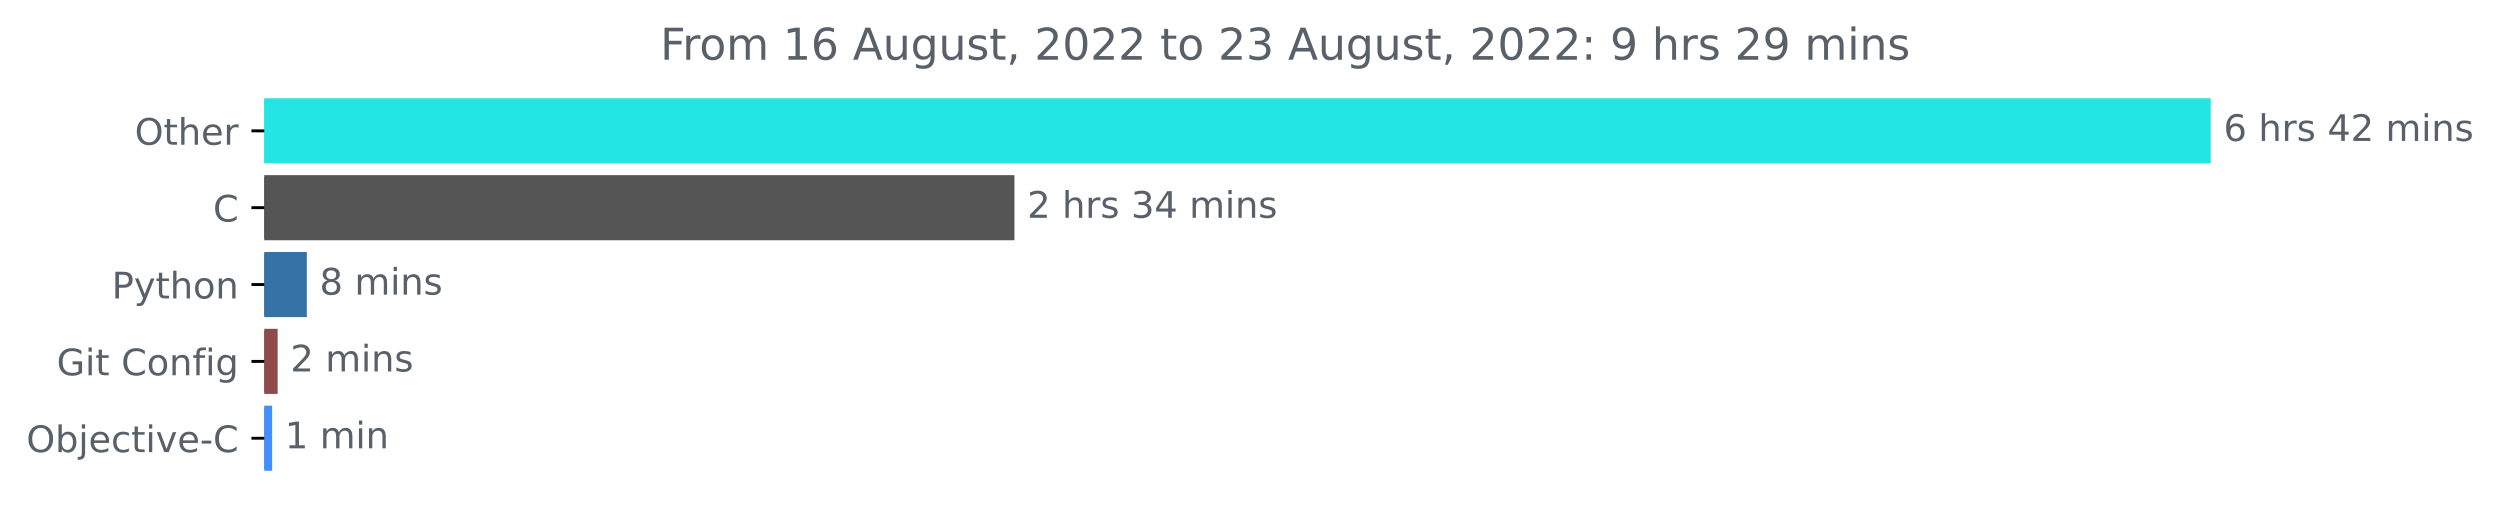
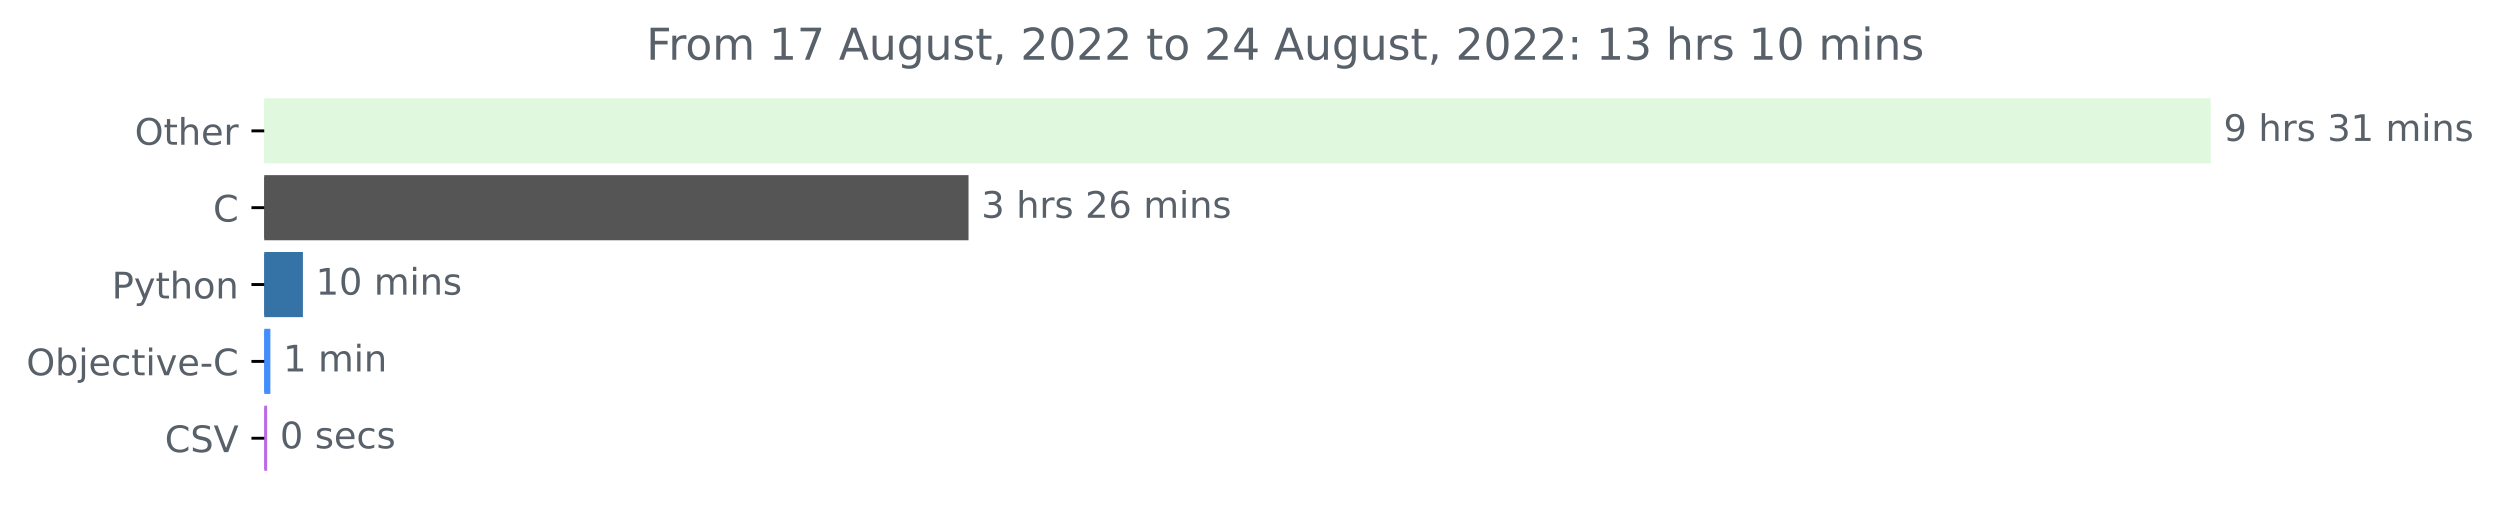
<svg xmlns="http://www.w3.org/2000/svg" xmlns:xlink="http://www.w3.org/1999/xlink" width="683.185pt" height="140.398pt" viewBox="0 0 683.185 140.398" version="1.1">
  <defs>
    <style type="text/css">*{stroke-linejoin: round; stroke-linecap: butt}</style>
  </defs>
  <g id="figure_1">
    <g id="patch_1">
      <path d="M 0 140.398  L 683.185 140.398  L 683.185 0  L 0 0  L 0 140.398  z " style="fill: none" />
    </g>
    <g id="axes_1">
      <g id="patch_2">
-         <path d="M 72.211 27.358  L 603.64 27.358  L 603.64 44.158  L 72.211 44.158  z " clip-path="url(#pd05a049469)" style="fill: #23e6e4; stroke: #23e6e4; stroke-linejoin: miter" />
+         <path d="M 72.211 27.358  L 603.64 27.358  L 603.64 44.158  L 72.211 44.158  z " clip-path="url(#p0a855ed39e)" style="fill: #e0f9de; stroke: #e0f9de; stroke-linejoin: miter" />
      </g>
      <g id="patch_3">
-         <path d="M 72.211 48.358  L 276.717 48.358  L 276.717 65.158  L 72.211 65.158  z " clip-path="url(#pd05a049469)" style="fill: #555555; stroke: #555555; stroke-linejoin: miter" />
+         <path d="M 72.211 48.358  L 264.175 48.358  L 264.175 65.158  L 72.211 65.158  z " clip-path="url(#p0a855ed39e)" style="fill: #555555; stroke: #555555; stroke-linejoin: miter" />
      </g>
      <g id="patch_4">
-         <path d="M 72.211 69.358  L 83.347 69.358  L 83.347 86.158  L 72.211 86.158  z " clip-path="url(#pd05a049469)" style="fill: #3572a5; stroke: #3572a5; stroke-linejoin: miter" />
+         <path d="M 72.211 69.358  L 82.279 69.358  L 82.279 86.158  L 72.211 86.158  z " clip-path="url(#p0a855ed39e)" style="fill: #3572a5; stroke: #3572a5; stroke-linejoin: miter" />
      </g>
      <g id="patch_5">
-         <path d="M 72.211 90.358  L 75.371 90.358  L 75.371 107.158  L 72.211 107.158  z " clip-path="url(#pd05a049469)" style="fill: #8f4b49; stroke: #8f4b49; stroke-linejoin: miter" />
+         <path d="M 72.211 90.358  L 73.387 90.358  L 73.387 107.158  L 72.211 107.158  z " clip-path="url(#p0a855ed39e)" style="fill: #438eff; stroke: #438eff; stroke-linejoin: miter" />
      </g>
      <g id="patch_6">
-         <path d="M 72.211 111.358  L 73.866 111.358  L 73.866 128.158  L 72.211 128.158  z " clip-path="url(#pd05a049469)" style="fill: #438eff; stroke: #438eff; stroke-linejoin: miter" />
+         <path d="M 72.211 111.358  L 72.505 111.358  L 72.505 128.158  L 72.211 128.158  z " clip-path="url(#p0a855ed39e)" style="fill: #bb6be6; stroke: #bb6be6; stroke-linejoin: miter" />
      </g>
      <g id="matplotlib.axis_1" />
      <g id="matplotlib.axis_2">
        <g id="ytick_1">
          <g id="line2d_1">
            <defs>
-               <path id="md6b06fbce0" d="M 0 0  L -3.5 0  " style="stroke: #000000; stroke-width: 0.8" />
+               <path id="m74c7a5cfb5" d="M 0 0  L -3.5 0  " style="stroke: #000000; stroke-width: 0.8" />
            </defs>
            <g>
-               <use xlink:href="#md6b06fbce0" x="72.211" y="35.758" style="stroke: #000000; stroke-width: 0.8" />
+               <use xlink:href="#m74c7a5cfb5" x="72.211" y="35.758" style="stroke: #000000; stroke-width: 0.8" />
            </g>
          </g>
          <g id="text_1">
            <g style="fill: #586069" transform="translate(36.81719 39.55734)scale(0.1 -0.1)">
              <defs>
                <path id="DejaVuSans-4f" d="M 2522 4238  Q 1834 4238 1429 3725  Q 1025 3213 1025 2328  Q 1025 1447 1429 934  Q 1834 422 2522 422  Q 3209 422 3611 934  Q 4013 1447 4013 2328  Q 4013 3213 3611 3725  Q 3209 4238 2522 4238  z M 2522 4750  Q 3503 4750 4090 4092  Q 4678 3434 4678 2328  Q 4678 1225 4090 567  Q 3503 -91 2522 -91  Q 1538 -91 948 565  Q 359 1222 359 2328  Q 359 3434 948 4092  Q 1538 4750 2522 4750  z " transform="scale(0.015625)" />
                <path id="DejaVuSans-74" d="M 1172 4494  L 1172 3500  L 2356 3500  L 2356 3053  L 1172 3053  L 1172 1153  Q 1172 725 1289 603  Q 1406 481 1766 481  L 2356 481  L 2356 0  L 1766 0  Q 1100 0 847 248  Q 594 497 594 1153  L 594 3053  L 172 3053  L 172 3500  L 594 3500  L 594 4494  L 1172 4494  z " transform="scale(0.015625)" />
                <path id="DejaVuSans-68" d="M 3513 2113  L 3513 0  L 2938 0  L 2938 2094  Q 2938 2591 2744 2837  Q 2550 3084 2163 3084  Q 1697 3084 1428 2787  Q 1159 2491 1159 1978  L 1159 0  L 581 0  L 581 4863  L 1159 4863  L 1159 2956  Q 1366 3272 1645 3428  Q 1925 3584 2291 3584  Q 2894 3584 3203 3211  Q 3513 2838 3513 2113  z " transform="scale(0.015625)" />
                <path id="DejaVuSans-65" d="M 3597 1894  L 3597 1613  L 953 1613  Q 991 1019 1311 708  Q 1631 397 2203 397  Q 2534 397 2845 478  Q 3156 559 3463 722  L 3463 178  Q 3153 47 2828 -22  Q 2503 -91 2169 -91  Q 1331 -91 842 396  Q 353 884 353 1716  Q 353 2575 817 3079  Q 1281 3584 2069 3584  Q 2775 3584 3186 3129  Q 3597 2675 3597 1894  z M 3022 2063  Q 3016 2534 2758 2815  Q 2500 3097 2075 3097  Q 1594 3097 1305 2825  Q 1016 2553 972 2059  L 3022 2063  z " transform="scale(0.015625)" />
                <path id="DejaVuSans-72" d="M 2631 2963  Q 2534 3019 2420 3045  Q 2306 3072 2169 3072  Q 1681 3072 1420 2755  Q 1159 2438 1159 1844  L 1159 0  L 581 0  L 581 3500  L 1159 3500  L 1159 2956  Q 1341 3275 1631 3429  Q 1922 3584 2338 3584  Q 2397 3584 2469 3576  Q 2541 3569 2628 3553  L 2631 2963  z " transform="scale(0.015625)" />
              </defs>
              <use xlink:href="#DejaVuSans-4f" />
              <use xlink:href="#DejaVuSans-74" x="78.711" />
              <use xlink:href="#DejaVuSans-68" x="117.92" />
              <use xlink:href="#DejaVuSans-65" x="181.299" />
              <use xlink:href="#DejaVuSans-72" x="242.822" />
            </g>
          </g>
        </g>
        <g id="ytick_2">
          <g id="line2d_2">
            <g>
-               <use xlink:href="#md6b06fbce0" x="72.211" y="56.758" style="stroke: #000000; stroke-width: 0.8" />
+               <use xlink:href="#m74c7a5cfb5" x="72.211" y="56.758" style="stroke: #000000; stroke-width: 0.8" />
            </g>
          </g>
          <g id="text_2">
            <g style="fill: #586069" transform="translate(58.22812 60.55734)scale(0.1 -0.1)">
              <defs>
                <path id="DejaVuSans-43" d="M 4122 4306  L 4122 3641  Q 3803 3938 3442 4084  Q 3081 4231 2675 4231  Q 1875 4231 1450 3742  Q 1025 3253 1025 2328  Q 1025 1406 1450 917  Q 1875 428 2675 428  Q 3081 428 3442 575  Q 3803 722 4122 1019  L 4122 359  Q 3791 134 3420 21  Q 3050 -91 2638 -91  Q 1578 -91 968 557  Q 359 1206 359 2328  Q 359 3453 968 4101  Q 1578 4750 2638 4750  Q 3056 4750 3426 4639  Q 3797 4528 4122 4306  z " transform="scale(0.015625)" />
              </defs>
              <use xlink:href="#DejaVuSans-43" />
            </g>
          </g>
        </g>
        <g id="ytick_3">
          <g id="line2d_3">
            <g>
-               <use xlink:href="#md6b06fbce0" x="72.211" y="77.758" style="stroke: #000000; stroke-width: 0.8" />
+               <use xlink:href="#m74c7a5cfb5" x="72.211" y="77.758" style="stroke: #000000; stroke-width: 0.8" />
            </g>
          </g>
          <g id="text_3">
            <g style="fill: #586069" transform="translate(30.54844 81.55734)scale(0.1 -0.1)">
              <defs>
                <path id="DejaVuSans-50" d="M 1259 4147  L 1259 2394  L 2053 2394  Q 2494 2394 2734 2622  Q 2975 2850 2975 3272  Q 2975 3691 2734 3919  Q 2494 4147 2053 4147  L 1259 4147  z M 628 4666  L 2053 4666  Q 2838 4666 3239 4311  Q 3641 3956 3641 3272  Q 3641 2581 3239 2228  Q 2838 1875 2053 1875  L 1259 1875  L 1259 0  L 628 0  L 628 4666  z " transform="scale(0.015625)" />
                <path id="DejaVuSans-79" d="M 2059 -325  Q 1816 -950 1584 -1140  Q 1353 -1331 966 -1331  L 506 -1331  L 506 -850  L 844 -850  Q 1081 -850 1212 -737  Q 1344 -625 1503 -206  L 1606 56  L 191 3500  L 800 3500  L 1894 763  L 2988 3500  L 3597 3500  L 2059 -325  z " transform="scale(0.015625)" />
                <path id="DejaVuSans-6f" d="M 1959 3097  Q 1497 3097 1228 2736  Q 959 2375 959 1747  Q 959 1119 1226 758  Q 1494 397 1959 397  Q 2419 397 2687 759  Q 2956 1122 2956 1747  Q 2956 2369 2687 2733  Q 2419 3097 1959 3097  z M 1959 3584  Q 2709 3584 3137 3096  Q 3566 2609 3566 1747  Q 3566 888 3137 398  Q 2709 -91 1959 -91  Q 1206 -91 779 398  Q 353 888 353 1747  Q 353 2609 779 3096  Q 1206 3584 1959 3584  z " transform="scale(0.015625)" />
                <path id="DejaVuSans-6e" d="M 3513 2113  L 3513 0  L 2938 0  L 2938 2094  Q 2938 2591 2744 2837  Q 2550 3084 2163 3084  Q 1697 3084 1428 2787  Q 1159 2491 1159 1978  L 1159 0  L 581 0  L 581 3500  L 1159 3500  L 1159 2956  Q 1366 3272 1645 3428  Q 1925 3584 2291 3584  Q 2894 3584 3203 3211  Q 3513 2838 3513 2113  z " transform="scale(0.015625)" />
              </defs>
              <use xlink:href="#DejaVuSans-50" />
              <use xlink:href="#DejaVuSans-79" x="60.303" />
              <use xlink:href="#DejaVuSans-74" x="119.482" />
              <use xlink:href="#DejaVuSans-68" x="158.691" />
              <use xlink:href="#DejaVuSans-6f" x="222.07" />
              <use xlink:href="#DejaVuSans-6e" x="283.252" />
            </g>
          </g>
        </g>
        <g id="ytick_4">
          <g id="line2d_4">
            <g>
-               <use xlink:href="#md6b06fbce0" x="72.211" y="98.758" style="stroke: #000000; stroke-width: 0.8" />
+               <use xlink:href="#m74c7a5cfb5" x="72.211" y="98.758" style="stroke: #000000; stroke-width: 0.8" />
            </g>
          </g>
          <g id="text_4">
-             <g style="fill: #586069" transform="translate(15.5 102.5573)scale(0.1 -0.1)">
-               <defs>
-                 <path id="DejaVuSans-47" d="M 3809 666  L 3809 1919  L 2778 1919  L 2778 2438  L 4434 2438  L 4434 434  Q 4069 175 3628 42  Q 3188 -91 2688 -91  Q 1594 -91 976 548  Q 359 1188 359 2328  Q 359 3472 976 4111  Q 1594 4750 2688 4750  Q 3144 4750 3555 4637  Q 3966 4525 4313 4306  L 4313 3634  Q 3963 3931 3569 4081  Q 3175 4231 2741 4231  Q 1884 4231 1454 3753  Q 1025 3275 1025 2328  Q 1025 1384 1454 906  Q 1884 428 2741 428  Q 3075 428 3337 486  Q 3600 544 3809 666  z " transform="scale(0.015625)" />
-                 <path id="DejaVuSans-69" d="M 603 3500  L 1178 3500  L 1178 0  L 603 0  L 603 3500  z M 603 4863  L 1178 4863  L 1178 4134  L 603 4134  L 603 4863  z " transform="scale(0.015625)" />
-                 <path id="DejaVuSans-20" transform="scale(0.015625)" />
-                 <path id="DejaVuSans-66" d="M 2375 4863  L 2375 4384  L 1825 4384  Q 1516 4384 1395 4259  Q 1275 4134 1275 3809  L 1275 3500  L 2222 3500  L 2222 3053  L 1275 3053  L 1275 0  L 697 0  L 697 3053  L 147 3053  L 147 3500  L 697 3500  L 697 3744  Q 697 4328 969 4595  Q 1241 4863 1831 4863  L 2375 4863  z " transform="scale(0.015625)" />
-                 <path id="DejaVuSans-67" d="M 2906 1791  Q 2906 2416 2648 2759  Q 2391 3103 1925 3103  Q 1463 3103 1205 2759  Q 947 2416 947 1791  Q 947 1169 1205 825  Q 1463 481 1925 481  Q 2391 481 2648 825  Q 2906 1169 2906 1791  z M 3481 434  Q 3481 -459 3084 -895  Q 2688 -1331 1869 -1331  Q 1566 -1331 1297 -1286  Q 1028 -1241 775 -1147  L 775 -588  Q 1028 -725 1275 -790  Q 1522 -856 1778 -856  Q 2344 -856 2625 -561  Q 2906 -266 2906 331  L 2906 616  Q 2728 306 2450 153  Q 2172 0 1784 0  Q 1141 0 747 490  Q 353 981 353 1791  Q 353 2603 747 3093  Q 1141 3584 1784 3584  Q 2172 3584 2450 3431  Q 2728 3278 2906 2969  L 2906 3500  L 3481 3500  L 3481 434  z " transform="scale(0.015625)" />
-               </defs>
-               <use xlink:href="#DejaVuSans-47" />
-               <use xlink:href="#DejaVuSans-69" x="77.49" />
-               <use xlink:href="#DejaVuSans-74" x="105.273" />
-               <use xlink:href="#DejaVuSans-20" x="144.482" />
-               <use xlink:href="#DejaVuSans-43" x="176.27" />
-               <use xlink:href="#DejaVuSans-6f" x="246.094" />
-               <use xlink:href="#DejaVuSans-6e" x="307.275" />
-               <use xlink:href="#DejaVuSans-66" x="370.654" />
-               <use xlink:href="#DejaVuSans-69" x="405.859" />
-               <use xlink:href="#DejaVuSans-67" x="433.643" />
-             </g>
-           </g>
-         </g>
-         <g id="ytick_5">
-           <g id="line2d_5">
-             <g>
-               <use xlink:href="#md6b06fbce0" x="72.211" y="119.758" style="stroke: #000000; stroke-width: 0.8" />
-             </g>
-           </g>
-           <g id="text_5">
-             <g style="fill: #586069" transform="translate(7.2 123.5573)scale(0.1 -0.1)">
+             <g style="fill: #586069" transform="translate(7.2 102.5573)scale(0.1 -0.1)">
              <defs>
                <path id="DejaVuSans-62" d="M 3116 1747  Q 3116 2381 2855 2742  Q 2594 3103 2138 3103  Q 1681 3103 1420 2742  Q 1159 2381 1159 1747  Q 1159 1113 1420 752  Q 1681 391 2138 391  Q 2594 391 2855 752  Q 3116 1113 3116 1747  z M 1159 2969  Q 1341 3281 1617 3432  Q 1894 3584 2278 3584  Q 2916 3584 3314 3078  Q 3713 2572 3713 1747  Q 3713 922 3314 415  Q 2916 -91 2278 -91  Q 1894 -91 1617 61  Q 1341 213 1159 525  L 1159 0  L 581 0  L 581 4863  L 1159 4863  L 1159 2969  z " transform="scale(0.015625)" />
                <path id="DejaVuSans-6a" d="M 603 3500  L 1178 3500  L 1178 -63  Q 1178 -731 923 -1031  Q 669 -1331 103 -1331  L -116 -1331  L -116 -844  L 38 -844  Q 366 -844 484 -692  Q 603 -541 603 -63  L 603 3500  z M 603 4863  L 1178 4863  L 1178 4134  L 603 4134  L 603 4863  z " transform="scale(0.015625)" />
                <path id="DejaVuSans-63" d="M 3122 3366  L 3122 2828  Q 2878 2963 2633 3030  Q 2388 3097 2138 3097  Q 1578 3097 1268 2742  Q 959 2388 959 1747  Q 959 1106 1268 751  Q 1578 397 2138 397  Q 2388 397 2633 464  Q 2878 531 3122 666  L 3122 134  Q 2881 22 2623 -34  Q 2366 -91 2075 -91  Q 1284 -91 818 406  Q 353 903 353 1747  Q 353 2603 823 3093  Q 1294 3584 2113 3584  Q 2378 3584 2631 3529  Q 2884 3475 3122 3366  z " transform="scale(0.015625)" />
+                 <path id="DejaVuSans-69" d="M 603 3500  L 1178 3500  L 1178 0  L 603 0  L 603 3500  z M 603 4863  L 1178 4863  L 1178 4134  L 603 4134  L 603 4863  z " transform="scale(0.015625)" />
                <path id="DejaVuSans-76" d="M 191 3500  L 800 3500  L 1894 563  L 2988 3500  L 3597 3500  L 2284 0  L 1503 0  L 191 3500  z " transform="scale(0.015625)" />
                <path id="DejaVuSans-2d" d="M 313 2009  L 1997 2009  L 1997 1497  L 313 1497  L 313 2009  z " transform="scale(0.015625)" />
              </defs>
              <use xlink:href="#DejaVuSans-4f" />
              <use xlink:href="#DejaVuSans-62" x="78.711" />
              <use xlink:href="#DejaVuSans-6a" x="142.188" />
              <use xlink:href="#DejaVuSans-65" x="169.971" />
              <use xlink:href="#DejaVuSans-63" x="231.494" />
              <use xlink:href="#DejaVuSans-74" x="286.475" />
              <use xlink:href="#DejaVuSans-69" x="325.684" />
              <use xlink:href="#DejaVuSans-76" x="353.467" />
              <use xlink:href="#DejaVuSans-65" x="412.646" />
              <use xlink:href="#DejaVuSans-2d" x="474.17" />
              <use xlink:href="#DejaVuSans-43" x="510.254" />
            </g>
          </g>
        </g>
+         <g id="ytick_5">
+           <g id="line2d_5">
+             <g>
+               <use xlink:href="#m74c7a5cfb5" x="72.211" y="119.758" style="stroke: #000000; stroke-width: 0.8" />
+             </g>
+           </g>
+           <g id="text_5">
+             <g style="fill: #586069" transform="translate(45.03906 123.5573)scale(0.1 -0.1)">
+               <defs>
+                 <path id="DejaVuSans-53" d="M 3425 4513  L 3425 3897  Q 3066 4069 2747 4153  Q 2428 4238 2131 4238  Q 1616 4238 1336 4038  Q 1056 3838 1056 3469  Q 1056 3159 1242 3001  Q 1428 2844 1947 2747  L 2328 2669  Q 3034 2534 3370 2195  Q 3706 1856 3706 1288  Q 3706 609 3251 259  Q 2797 -91 1919 -91  Q 1588 -91 1214 -16  Q 841 59 441 206  L 441 856  Q 825 641 1194 531  Q 1563 422 1919 422  Q 2459 422 2753 634  Q 3047 847 3047 1241  Q 3047 1584 2836 1778  Q 2625 1972 2144 2069  L 1759 2144  Q 1053 2284 737 2584  Q 422 2884 422 3419  Q 422 4038 858 4394  Q 1294 4750 2059 4750  Q 2388 4750 2728 4690  Q 3069 4631 3425 4513  z " transform="scale(0.015625)" />
+                 <path id="DejaVuSans-56" d="M 1831 0  L 50 4666  L 709 4666  L 2188 738  L 3669 4666  L 4325 4666  L 2547 0  L 1831 0  z " transform="scale(0.015625)" />
+               </defs>
+               <use xlink:href="#DejaVuSans-43" />
+               <use xlink:href="#DejaVuSans-53" x="69.824" />
+               <use xlink:href="#DejaVuSans-56" x="133.301" />
+             </g>
+           </g>
+         </g>
      </g>
      <g id="text_6">
        <g style="fill: #586069" transform="translate(607.6395 38.5175)scale(0.1 -0.1)">
          <defs>
-             <path id="DejaVuSans-36" d="M 2113 2584  Q 1688 2584 1439 2293  Q 1191 2003 1191 1497  Q 1191 994 1439 701  Q 1688 409 2113 409  Q 2538 409 2786 701  Q 3034 994 3034 1497  Q 3034 2003 2786 2293  Q 2538 2584 2113 2584  z M 3366 4563  L 3366 3988  Q 3128 4100 2886 4159  Q 2644 4219 2406 4219  Q 1781 4219 1451 3797  Q 1122 3375 1075 2522  Q 1259 2794 1537 2939  Q 1816 3084 2150 3084  Q 2853 3084 3261 2657  Q 3669 2231 3669 1497  Q 3669 778 3244 343  Q 2819 -91 2113 -91  Q 1303 -91 875 529  Q 447 1150 447 2328  Q 447 3434 972 4092  Q 1497 4750 2381 4750  Q 2619 4750 2861 4703  Q 3103 4656 3366 4563  z " transform="scale(0.015625)" />
+             <path id="DejaVuSans-39" d="M 703 97  L 703 672  Q 941 559 1184 500  Q 1428 441 1663 441  Q 2288 441 2617 861  Q 2947 1281 2994 2138  Q 2813 1869 2534 1725  Q 2256 1581 1919 1581  Q 1219 1581 811 2004  Q 403 2428 403 3163  Q 403 3881 828 4315  Q 1253 4750 1959 4750  Q 2769 4750 3195 4129  Q 3622 3509 3622 2328  Q 3622 1225 3098 567  Q 2575 -91 1691 -91  Q 1453 -91 1209 -44  Q 966 3 703 97  z M 1959 2075  Q 2384 2075 2632 2365  Q 2881 2656 2881 3163  Q 2881 3666 2632 3958  Q 2384 4250 1959 4250  Q 1534 4250 1286 3958  Q 1038 3666 1038 3163  Q 1038 2656 1286 2365  Q 1534 2075 1959 2075  z " transform="scale(0.015625)" />
+             <path id="DejaVuSans-20" transform="scale(0.015625)" />
            <path id="DejaVuSans-73" d="M 2834 3397  L 2834 2853  Q 2591 2978 2328 3040  Q 2066 3103 1784 3103  Q 1356 3103 1142 2972  Q 928 2841 928 2578  Q 928 2378 1081 2264  Q 1234 2150 1697 2047  L 1894 2003  Q 2506 1872 2764 1633  Q 3022 1394 3022 966  Q 3022 478 2636 193  Q 2250 -91 1575 -91  Q 1294 -91 989 -36  Q 684 19 347 128  L 347 722  Q 666 556 975 473  Q 1284 391 1588 391  Q 1994 391 2212 530  Q 2431 669 2431 922  Q 2431 1156 2273 1281  Q 2116 1406 1581 1522  L 1381 1569  Q 847 1681 609 1914  Q 372 2147 372 2553  Q 372 3047 722 3315  Q 1072 3584 1716 3584  Q 2034 3584 2315 3537  Q 2597 3491 2834 3397  z " transform="scale(0.015625)" />
-             <path id="DejaVuSans-34" d="M 2419 4116  L 825 1625  L 2419 1625  L 2419 4116  z M 2253 4666  L 3047 4666  L 3047 1625  L 3713 1625  L 3713 1100  L 3047 1100  L 3047 0  L 2419 0  L 2419 1100  L 313 1100  L 313 1709  L 2253 4666  z " transform="scale(0.015625)" />
-             <path id="DejaVuSans-32" d="M 1228 531  L 3431 531  L 3431 0  L 469 0  L 469 531  Q 828 903 1448 1529  Q 2069 2156 2228 2338  Q 2531 2678 2651 2914  Q 2772 3150 2772 3378  Q 2772 3750 2511 3984  Q 2250 4219 1831 4219  Q 1534 4219 1204 4116  Q 875 4013 500 3803  L 500 4441  Q 881 4594 1212 4672  Q 1544 4750 1819 4750  Q 2544 4750 2975 4387  Q 3406 4025 3406 3419  Q 3406 3131 3298 2873  Q 3191 2616 2906 2266  Q 2828 2175 2409 1742  Q 1991 1309 1228 531  z " transform="scale(0.015625)" />
+             <path id="DejaVuSans-33" d="M 2597 2516  Q 3050 2419 3304 2112  Q 3559 1806 3559 1356  Q 3559 666 3084 287  Q 2609 -91 1734 -91  Q 1441 -91 1130 -33  Q 819 25 488 141  L 488 750  Q 750 597 1062 519  Q 1375 441 1716 441  Q 2309 441 2620 675  Q 2931 909 2931 1356  Q 2931 1769 2642 2001  Q 2353 2234 1838 2234  L 1294 2234  L 1294 2753  L 1863 2753  Q 2328 2753 2575 2939  Q 2822 3125 2822 3475  Q 2822 3834 2567 4026  Q 2313 4219 1838 4219  Q 1578 4219 1281 4162  Q 984 4106 628 3988  L 628 4550  Q 988 4650 1302 4700  Q 1616 4750 1894 4750  Q 2613 4750 3031 4423  Q 3450 4097 3450 3541  Q 3450 3153 3228 2886  Q 3006 2619 2597 2516  z " transform="scale(0.015625)" />
+             <path id="DejaVuSans-31" d="M 794 531  L 1825 531  L 1825 4091  L 703 3866  L 703 4441  L 1819 4666  L 2450 4666  L 2450 531  L 3481 531  L 3481 0  L 794 0  L 794 531  z " transform="scale(0.015625)" />
            <path id="DejaVuSans-6d" d="M 3328 2828  Q 3544 3216 3844 3400  Q 4144 3584 4550 3584  Q 5097 3584 5394 3201  Q 5691 2819 5691 2113  L 5691 0  L 5113 0  L 5113 2094  Q 5113 2597 4934 2840  Q 4756 3084 4391 3084  Q 3944 3084 3684 2787  Q 3425 2491 3425 1978  L 3425 0  L 2847 0  L 2847 2094  Q 2847 2600 2669 2842  Q 2491 3084 2119 3084  Q 1678 3084 1418 2786  Q 1159 2488 1159 1978  L 1159 0  L 581 0  L 581 3500  L 1159 3500  L 1159 2956  Q 1356 3278 1631 3431  Q 1906 3584 2284 3584  Q 2666 3584 2933 3390  Q 3200 3197 3328 2828  z " transform="scale(0.015625)" />
          </defs>
-           <use xlink:href="#DejaVuSans-36" />
+           <use xlink:href="#DejaVuSans-39" />
          <use xlink:href="#DejaVuSans-20" x="63.623" />
          <use xlink:href="#DejaVuSans-68" x="95.41" />
          <use xlink:href="#DejaVuSans-72" x="158.789" />
          <use xlink:href="#DejaVuSans-73" x="199.902" />
          <use xlink:href="#DejaVuSans-20" x="252.002" />
-           <use xlink:href="#DejaVuSans-34" x="283.789" />
-           <use xlink:href="#DejaVuSans-32" x="347.412" />
+           <use xlink:href="#DejaVuSans-33" x="283.789" />
+           <use xlink:href="#DejaVuSans-31" x="347.412" />
          <use xlink:href="#DejaVuSans-20" x="411.035" />
          <use xlink:href="#DejaVuSans-6d" x="442.822" />
          <use xlink:href="#DejaVuSans-69" x="540.234" />
          <use xlink:href="#DejaVuSans-6e" x="568.018" />
          <use xlink:href="#DejaVuSans-73" x="631.396" />
        </g>
      </g>
      <g id="text_7">
-         <g style="fill: #586069" transform="translate(280.7165 59.5175)scale(0.1 -0.1)">
-           <defs>
-             <path id="DejaVuSans-33" d="M 2597 2516  Q 3050 2419 3304 2112  Q 3559 1806 3559 1356  Q 3559 666 3084 287  Q 2609 -91 1734 -91  Q 1441 -91 1130 -33  Q 819 25 488 141  L 488 750  Q 750 597 1062 519  Q 1375 441 1716 441  Q 2309 441 2620 675  Q 2931 909 2931 1356  Q 2931 1769 2642 2001  Q 2353 2234 1838 2234  L 1294 2234  L 1294 2753  L 1863 2753  Q 2328 2753 2575 2939  Q 2822 3125 2822 3475  Q 2822 3834 2567 4026  Q 2313 4219 1838 4219  Q 1578 4219 1281 4162  Q 984 4106 628 3988  L 628 4550  Q 988 4650 1302 4700  Q 1616 4750 1894 4750  Q 2613 4750 3031 4423  Q 3450 4097 3450 3541  Q 3450 3153 3228 2886  Q 3006 2619 2597 2516  z " transform="scale(0.015625)" />
-           </defs>
-           <use xlink:href="#DejaVuSans-32" />
+         <g style="fill: #586069" transform="translate(268.1749 59.5175)scale(0.1 -0.1)">
+           <defs>
+             <path id="DejaVuSans-32" d="M 1228 531  L 3431 531  L 3431 0  L 469 0  L 469 531  Q 828 903 1448 1529  Q 2069 2156 2228 2338  Q 2531 2678 2651 2914  Q 2772 3150 2772 3378  Q 2772 3750 2511 3984  Q 2250 4219 1831 4219  Q 1534 4219 1204 4116  Q 875 4013 500 3803  L 500 4441  Q 881 4594 1212 4672  Q 1544 4750 1819 4750  Q 2544 4750 2975 4387  Q 3406 4025 3406 3419  Q 3406 3131 3298 2873  Q 3191 2616 2906 2266  Q 2828 2175 2409 1742  Q 1991 1309 1228 531  z " transform="scale(0.015625)" />
+             <path id="DejaVuSans-36" d="M 2113 2584  Q 1688 2584 1439 2293  Q 1191 2003 1191 1497  Q 1191 994 1439 701  Q 1688 409 2113 409  Q 2538 409 2786 701  Q 3034 994 3034 1497  Q 3034 2003 2786 2293  Q 2538 2584 2113 2584  z M 3366 4563  L 3366 3988  Q 3128 4100 2886 4159  Q 2644 4219 2406 4219  Q 1781 4219 1451 3797  Q 1122 3375 1075 2522  Q 1259 2794 1537 2939  Q 1816 3084 2150 3084  Q 2853 3084 3261 2657  Q 3669 2231 3669 1497  Q 3669 778 3244 343  Q 2819 -91 2113 -91  Q 1303 -91 875 529  Q 447 1150 447 2328  Q 447 3434 972 4092  Q 1497 4750 2381 4750  Q 2619 4750 2861 4703  Q 3103 4656 3366 4563  z " transform="scale(0.015625)" />
+           </defs>
+           <use xlink:href="#DejaVuSans-33" />
          <use xlink:href="#DejaVuSans-20" x="63.623" />
          <use xlink:href="#DejaVuSans-68" x="95.41" />
          <use xlink:href="#DejaVuSans-72" x="158.789" />
          <use xlink:href="#DejaVuSans-73" x="199.902" />
          <use xlink:href="#DejaVuSans-20" x="252.002" />
-           <use xlink:href="#DejaVuSans-33" x="283.789" />
-           <use xlink:href="#DejaVuSans-34" x="347.412" />
+           <use xlink:href="#DejaVuSans-32" x="283.789" />
+           <use xlink:href="#DejaVuSans-36" x="347.412" />
          <use xlink:href="#DejaVuSans-20" x="411.035" />
          <use xlink:href="#DejaVuSans-6d" x="442.822" />
          <use xlink:href="#DejaVuSans-69" x="540.234" />
          <use xlink:href="#DejaVuSans-6e" x="568.018" />
          <use xlink:href="#DejaVuSans-73" x="631.396" />
        </g>
      </g>
      <g id="text_8">
-         <g style="fill: #586069" transform="translate(87.34664 80.5175)scale(0.1 -0.1)">
-           <defs>
-             <path id="DejaVuSans-38" d="M 2034 2216  Q 1584 2216 1326 1975  Q 1069 1734 1069 1313  Q 1069 891 1326 650  Q 1584 409 2034 409  Q 2484 409 2743 651  Q 3003 894 3003 1313  Q 3003 1734 2745 1975  Q 2488 2216 2034 2216  z M 1403 2484  Q 997 2584 770 2862  Q 544 3141 544 3541  Q 544 4100 942 4425  Q 1341 4750 2034 4750  Q 2731 4750 3128 4425  Q 3525 4100 3525 3541  Q 3525 3141 3298 2862  Q 3072 2584 2669 2484  Q 3125 2378 3379 2068  Q 3634 1759 3634 1313  Q 3634 634 3220 271  Q 2806 -91 2034 -91  Q 1263 -91 848 271  Q 434 634 434 1313  Q 434 1759 690 2068  Q 947 2378 1403 2484  z M 1172 3481  Q 1172 3119 1398 2916  Q 1625 2713 2034 2713  Q 2441 2713 2670 2916  Q 2900 3119 2900 3481  Q 2900 3844 2670 4047  Q 2441 4250 2034 4250  Q 1625 4250 1398 4047  Q 1172 3844 1172 3481  z " transform="scale(0.015625)" />
-           </defs>
-           <use xlink:href="#DejaVuSans-38" />
+         <g style="fill: #586069" transform="translate(86.27949 80.5175)scale(0.1 -0.1)">
+           <defs>
+             <path id="DejaVuSans-30" d="M 2034 4250  Q 1547 4250 1301 3770  Q 1056 3291 1056 2328  Q 1056 1369 1301 889  Q 1547 409 2034 409  Q 2525 409 2770 889  Q 3016 1369 3016 2328  Q 3016 3291 2770 3770  Q 2525 4250 2034 4250  z M 2034 4750  Q 2819 4750 3233 4129  Q 3647 3509 3647 2328  Q 3647 1150 3233 529  Q 2819 -91 2034 -91  Q 1250 -91 836 529  Q 422 1150 422 2328  Q 422 3509 836 4129  Q 1250 4750 2034 4750  z " transform="scale(0.015625)" />
+           </defs>
+           <use xlink:href="#DejaVuSans-31" />
+           <use xlink:href="#DejaVuSans-30" x="63.623" />
+           <use xlink:href="#DejaVuSans-20" x="127.246" />
+           <use xlink:href="#DejaVuSans-6d" x="159.033" />
+           <use xlink:href="#DejaVuSans-69" x="256.445" />
+           <use xlink:href="#DejaVuSans-6e" x="284.229" />
+           <use xlink:href="#DejaVuSans-73" x="347.607" />
+         </g>
+       </g>
+       <g id="text_9">
+         <g style="fill: #586069" transform="translate(77.38683 101.5175)scale(0.1 -0.1)">
+           <use xlink:href="#DejaVuSans-31" />
          <use xlink:href="#DejaVuSans-20" x="63.623" />
          <use xlink:href="#DejaVuSans-6d" x="95.41" />
          <use xlink:href="#DejaVuSans-69" x="192.822" />
          <use xlink:href="#DejaVuSans-6e" x="220.605" />
-           <use xlink:href="#DejaVuSans-73" x="283.984" />
-         </g>
-       </g>
-       <g id="text_9">
-         <g style="fill: #586069" transform="translate(79.37107 101.5175)scale(0.1 -0.1)">
-           <use xlink:href="#DejaVuSans-32" />
-           <use xlink:href="#DejaVuSans-20" x="63.623" />
-           <use xlink:href="#DejaVuSans-6d" x="95.41" />
-           <use xlink:href="#DejaVuSans-69" x="192.822" />
-           <use xlink:href="#DejaVuSans-6e" x="220.605" />
-           <use xlink:href="#DejaVuSans-73" x="283.984" />
        </g>
      </g>
      <g id="text_10">
-         <g style="fill: #586069" transform="translate(77.86624 122.5175)scale(0.1 -0.1)">
-           <defs>
-             <path id="DejaVuSans-31" d="M 794 531  L 1825 531  L 1825 4091  L 703 3866  L 703 4441  L 1819 4666  L 2450 4666  L 2450 531  L 3481 531  L 3481 0  L 794 0  L 794 531  z " transform="scale(0.015625)" />
-           </defs>
-           <use xlink:href="#DejaVuSans-31" />
-           <use xlink:href="#DejaVuSans-20" x="63.623" />
-           <use xlink:href="#DejaVuSans-6d" x="95.41" />
-           <use xlink:href="#DejaVuSans-69" x="192.822" />
-           <use xlink:href="#DejaVuSans-6e" x="220.605" />
+         <g style="fill: #586069" transform="translate(76.50491 122.5175)scale(0.1 -0.1)">
+           <use xlink:href="#DejaVuSans-30" />
+           <use xlink:href="#DejaVuSans-20" x="63.623" />
+           <use xlink:href="#DejaVuSans-73" x="95.41" />
+           <use xlink:href="#DejaVuSans-65" x="147.51" />
+           <use xlink:href="#DejaVuSans-63" x="209.033" />
+           <use xlink:href="#DejaVuSans-73" x="264.014" />
        </g>
      </g>
      <g id="text_11">
-         <g style="fill: #586069" transform="translate(180.4247 16.31812)scale(0.12 -0.12)">
+         <g style="fill: #586069" transform="translate(176.6072 16.31812)scale(0.12 -0.12)">
          <defs>
            <path id="DejaVuSans-46" d="M 628 4666  L 3309 4666  L 3309 4134  L 1259 4134  L 1259 2759  L 3109 2759  L 3109 2228  L 1259 2228  L 1259 0  L 628 0  L 628 4666  z " transform="scale(0.015625)" />
+             <path id="DejaVuSans-37" d="M 525 4666  L 3525 4666  L 3525 4397  L 1831 0  L 1172 0  L 2766 4134  L 525 4134  L 525 4666  z " transform="scale(0.015625)" />
            <path id="DejaVuSans-41" d="M 2188 4044  L 1331 1722  L 3047 1722  L 2188 4044  z M 1831 4666  L 2547 4666  L 4325 0  L 3669 0  L 3244 1197  L 1141 1197  L 716 0  L 50 0  L 1831 4666  z " transform="scale(0.015625)" />
            <path id="DejaVuSans-75" d="M 544 1381  L 544 3500  L 1119 3500  L 1119 1403  Q 1119 906 1312 657  Q 1506 409 1894 409  Q 2359 409 2629 706  Q 2900 1003 2900 1516  L 2900 3500  L 3475 3500  L 3475 0  L 2900 0  L 2900 538  Q 2691 219 2414 64  Q 2138 -91 1772 -91  Q 1169 -91 856 284  Q 544 659 544 1381  z M 1991 3584  L 1991 3584  z " transform="scale(0.015625)" />
+             <path id="DejaVuSans-67" d="M 2906 1791  Q 2906 2416 2648 2759  Q 2391 3103 1925 3103  Q 1463 3103 1205 2759  Q 947 2416 947 1791  Q 947 1169 1205 825  Q 1463 481 1925 481  Q 2391 481 2648 825  Q 2906 1169 2906 1791  z M 3481 434  Q 3481 -459 3084 -895  Q 2688 -1331 1869 -1331  Q 1566 -1331 1297 -1286  Q 1028 -1241 775 -1147  L 775 -588  Q 1028 -725 1275 -790  Q 1522 -856 1778 -856  Q 2344 -856 2625 -561  Q 2906 -266 2906 331  L 2906 616  Q 2728 306 2450 153  Q 2172 0 1784 0  Q 1141 0 747 490  Q 353 981 353 1791  Q 353 2603 747 3093  Q 1141 3584 1784 3584  Q 2172 3584 2450 3431  Q 2728 3278 2906 2969  L 2906 3500  L 3481 3500  L 3481 434  z " transform="scale(0.015625)" />
            <path id="DejaVuSans-2c" d="M 750 794  L 1409 794  L 1409 256  L 897 -744  L 494 -744  L 750 256  L 750 794  z " transform="scale(0.015625)" />
-             <path id="DejaVuSans-30" d="M 2034 4250  Q 1547 4250 1301 3770  Q 1056 3291 1056 2328  Q 1056 1369 1301 889  Q 1547 409 2034 409  Q 2525 409 2770 889  Q 3016 1369 3016 2328  Q 3016 3291 2770 3770  Q 2525 4250 2034 4250  z M 2034 4750  Q 2819 4750 3233 4129  Q 3647 3509 3647 2328  Q 3647 1150 3233 529  Q 2819 -91 2034 -91  Q 1250 -91 836 529  Q 422 1150 422 2328  Q 422 3509 836 4129  Q 1250 4750 2034 4750  z " transform="scale(0.015625)" />
+             <path id="DejaVuSans-34" d="M 2419 4116  L 825 1625  L 2419 1625  L 2419 4116  z M 2253 4666  L 3047 4666  L 3047 1625  L 3713 1625  L 3713 1100  L 3047 1100  L 3047 0  L 2419 0  L 2419 1100  L 313 1100  L 313 1709  L 2253 4666  z " transform="scale(0.015625)" />
            <path id="DejaVuSans-3a" d="M 750 794  L 1409 794  L 1409 0  L 750 0  L 750 794  z M 750 3309  L 1409 3309  L 1409 2516  L 750 2516  L 750 3309  z " transform="scale(0.015625)" />
-             <path id="DejaVuSans-39" d="M 703 97  L 703 672  Q 941 559 1184 500  Q 1428 441 1663 441  Q 2288 441 2617 861  Q 2947 1281 2994 2138  Q 2813 1869 2534 1725  Q 2256 1581 1919 1581  Q 1219 1581 811 2004  Q 403 2428 403 3163  Q 403 3881 828 4315  Q 1253 4750 1959 4750  Q 2769 4750 3195 4129  Q 3622 3509 3622 2328  Q 3622 1225 3098 567  Q 2575 -91 1691 -91  Q 1453 -91 1209 -44  Q 966 3 703 97  z M 1959 2075  Q 2384 2075 2632 2365  Q 2881 2656 2881 3163  Q 2881 3666 2632 3958  Q 2384 4250 1959 4250  Q 1534 4250 1286 3958  Q 1038 3666 1038 3163  Q 1038 2656 1286 2365  Q 1534 2075 1959 2075  z " transform="scale(0.015625)" />
          </defs>
          <use xlink:href="#DejaVuSans-46" />
          <use xlink:href="#DejaVuSans-72" x="50.27" />
          <use xlink:href="#DejaVuSans-6f" x="89.133" />
          <use xlink:href="#DejaVuSans-6d" x="150.314" />
          <use xlink:href="#DejaVuSans-20" x="247.727" />
          <use xlink:href="#DejaVuSans-31" x="279.514" />
-           <use xlink:href="#DejaVuSans-36" x="343.137" />
+           <use xlink:href="#DejaVuSans-37" x="343.137" />
          <use xlink:href="#DejaVuSans-20" x="406.76" />
          <use xlink:href="#DejaVuSans-41" x="438.547" />
          <use xlink:href="#DejaVuSans-75" x="506.955" />
          <use xlink:href="#DejaVuSans-67" x="570.334" />
          <use xlink:href="#DejaVuSans-75" x="633.811" />
          <use xlink:href="#DejaVuSans-73" x="697.189" />
          <use xlink:href="#DejaVuSans-74" x="749.289" />
          <use xlink:href="#DejaVuSans-2c" x="788.498" />
          <use xlink:href="#DejaVuSans-20" x="820.285" />
          <use xlink:href="#DejaVuSans-32" x="852.072" />
          <use xlink:href="#DejaVuSans-30" x="915.695" />
          <use xlink:href="#DejaVuSans-32" x="979.318" />
          <use xlink:href="#DejaVuSans-32" x="1042.941" />
          <use xlink:href="#DejaVuSans-20" x="1106.564" />
          <use xlink:href="#DejaVuSans-74" x="1138.352" />
          <use xlink:href="#DejaVuSans-6f" x="1177.561" />
          <use xlink:href="#DejaVuSans-20" x="1238.742" />
          <use xlink:href="#DejaVuSans-32" x="1270.529" />
-           <use xlink:href="#DejaVuSans-33" x="1334.152" />
+           <use xlink:href="#DejaVuSans-34" x="1334.152" />
          <use xlink:href="#DejaVuSans-20" x="1397.775" />
          <use xlink:href="#DejaVuSans-41" x="1429.562" />
          <use xlink:href="#DejaVuSans-75" x="1497.971" />
          <use xlink:href="#DejaVuSans-67" x="1561.35" />
          <use xlink:href="#DejaVuSans-75" x="1624.826" />
          <use xlink:href="#DejaVuSans-73" x="1688.205" />
          <use xlink:href="#DejaVuSans-74" x="1740.305" />
          <use xlink:href="#DejaVuSans-2c" x="1779.514" />
          <use xlink:href="#DejaVuSans-20" x="1811.301" />
          <use xlink:href="#DejaVuSans-32" x="1843.088" />
          <use xlink:href="#DejaVuSans-30" x="1906.711" />
          <use xlink:href="#DejaVuSans-32" x="1970.334" />
          <use xlink:href="#DejaVuSans-32" x="2033.957" />
          <use xlink:href="#DejaVuSans-3a" x="2097.58" />
          <use xlink:href="#DejaVuSans-20" x="2131.271" />
-           <use xlink:href="#DejaVuSans-39" x="2163.059" />
-           <use xlink:href="#DejaVuSans-20" x="2226.682" />
-           <use xlink:href="#DejaVuSans-68" x="2258.469" />
-           <use xlink:href="#DejaVuSans-72" x="2321.848" />
-           <use xlink:href="#DejaVuSans-73" x="2362.961" />
-           <use xlink:href="#DejaVuSans-20" x="2415.061" />
-           <use xlink:href="#DejaVuSans-32" x="2446.848" />
-           <use xlink:href="#DejaVuSans-39" x="2510.471" />
-           <use xlink:href="#DejaVuSans-20" x="2574.094" />
-           <use xlink:href="#DejaVuSans-6d" x="2605.881" />
-           <use xlink:href="#DejaVuSans-69" x="2703.293" />
-           <use xlink:href="#DejaVuSans-6e" x="2731.076" />
-           <use xlink:href="#DejaVuSans-73" x="2794.455" />
+           <use xlink:href="#DejaVuSans-31" x="2163.059" />
+           <use xlink:href="#DejaVuSans-33" x="2226.682" />
+           <use xlink:href="#DejaVuSans-20" x="2290.305" />
+           <use xlink:href="#DejaVuSans-68" x="2322.092" />
+           <use xlink:href="#DejaVuSans-72" x="2385.471" />
+           <use xlink:href="#DejaVuSans-73" x="2426.584" />
+           <use xlink:href="#DejaVuSans-20" x="2478.684" />
+           <use xlink:href="#DejaVuSans-31" x="2510.471" />
+           <use xlink:href="#DejaVuSans-30" x="2574.094" />
+           <use xlink:href="#DejaVuSans-20" x="2637.717" />
+           <use xlink:href="#DejaVuSans-6d" x="2669.504" />
+           <use xlink:href="#DejaVuSans-69" x="2766.916" />
+           <use xlink:href="#DejaVuSans-6e" x="2794.699" />
+           <use xlink:href="#DejaVuSans-73" x="2858.078" />
        </g>
      </g>
    </g>
  </g>
  <defs>
-     <clipPath id="pd05a049469">
+     <clipPath id="p0a855ed39e">
      <rect x="72.211" y="22.318" width="558" height="110.88" />
    </clipPath>
  </defs>
</svg>
